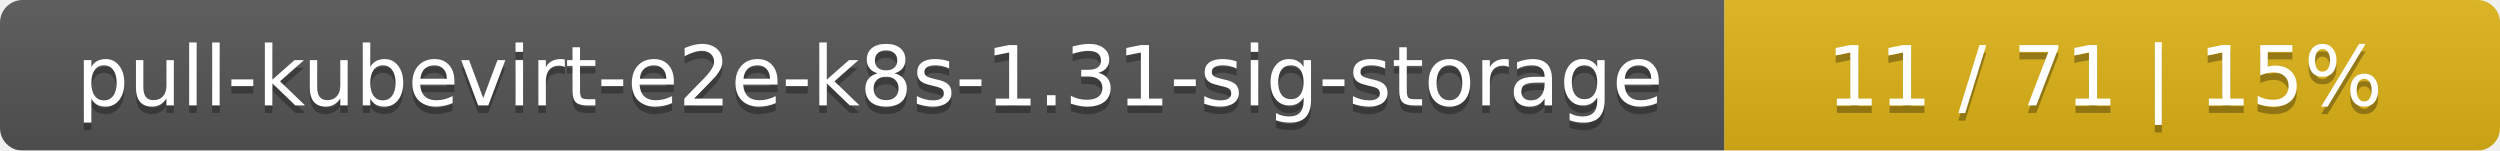
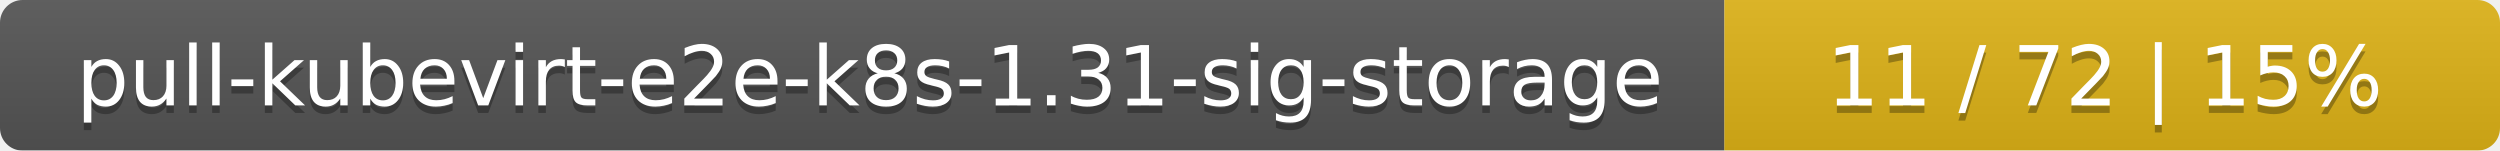
<svg xmlns="http://www.w3.org/2000/svg" width="332" height="20">
  <linearGradient id="smooth" x2="0" y2="100%">
    <stop offset="0" stop-color="#bbb" stop-opacity=".1" />
    <stop offset="1" stop-opacity=".1" />
  </linearGradient>
  <mask id="round">
    <rect width="332" height="20" rx="3" fill="#fff" />
  </mask>
  <g mask="url(#round)">
    <rect width="229" height="20" fill="#555" />
    <rect x="229" width="103" height="20" fill="#dfb317" />
    <rect width="332" height="20" fill="url(#smooth)" />
  </g>
  <g fill="#fff" text-anchor="middle" font-family="DejaVu Sans,Verdana,Geneva,sans-serif" font-size="11">
    <text x="115.5" y="15" fill="#010101" fill-opacity=".3">pull-kubevirt-e2e-k8s-1.31-sig-storage</text>
    <text x="115.5" y="14">pull-kubevirt-e2e-k8s-1.31-sig-storage</text>
-     <text x="279.5" y="15" fill="#010101" fill-opacity=".3">11 / 71    |    15%</text>
-     <text x="279.5" y="14">11 / 71    |    15%</text>
+     <text x="279.5" y="15" fill="#010101" fill-opacity=".3">11 / 72    |    15%</text>
+     <text x="279.5" y="14">11 / 72    |    15%</text>
  </g>
</svg>
